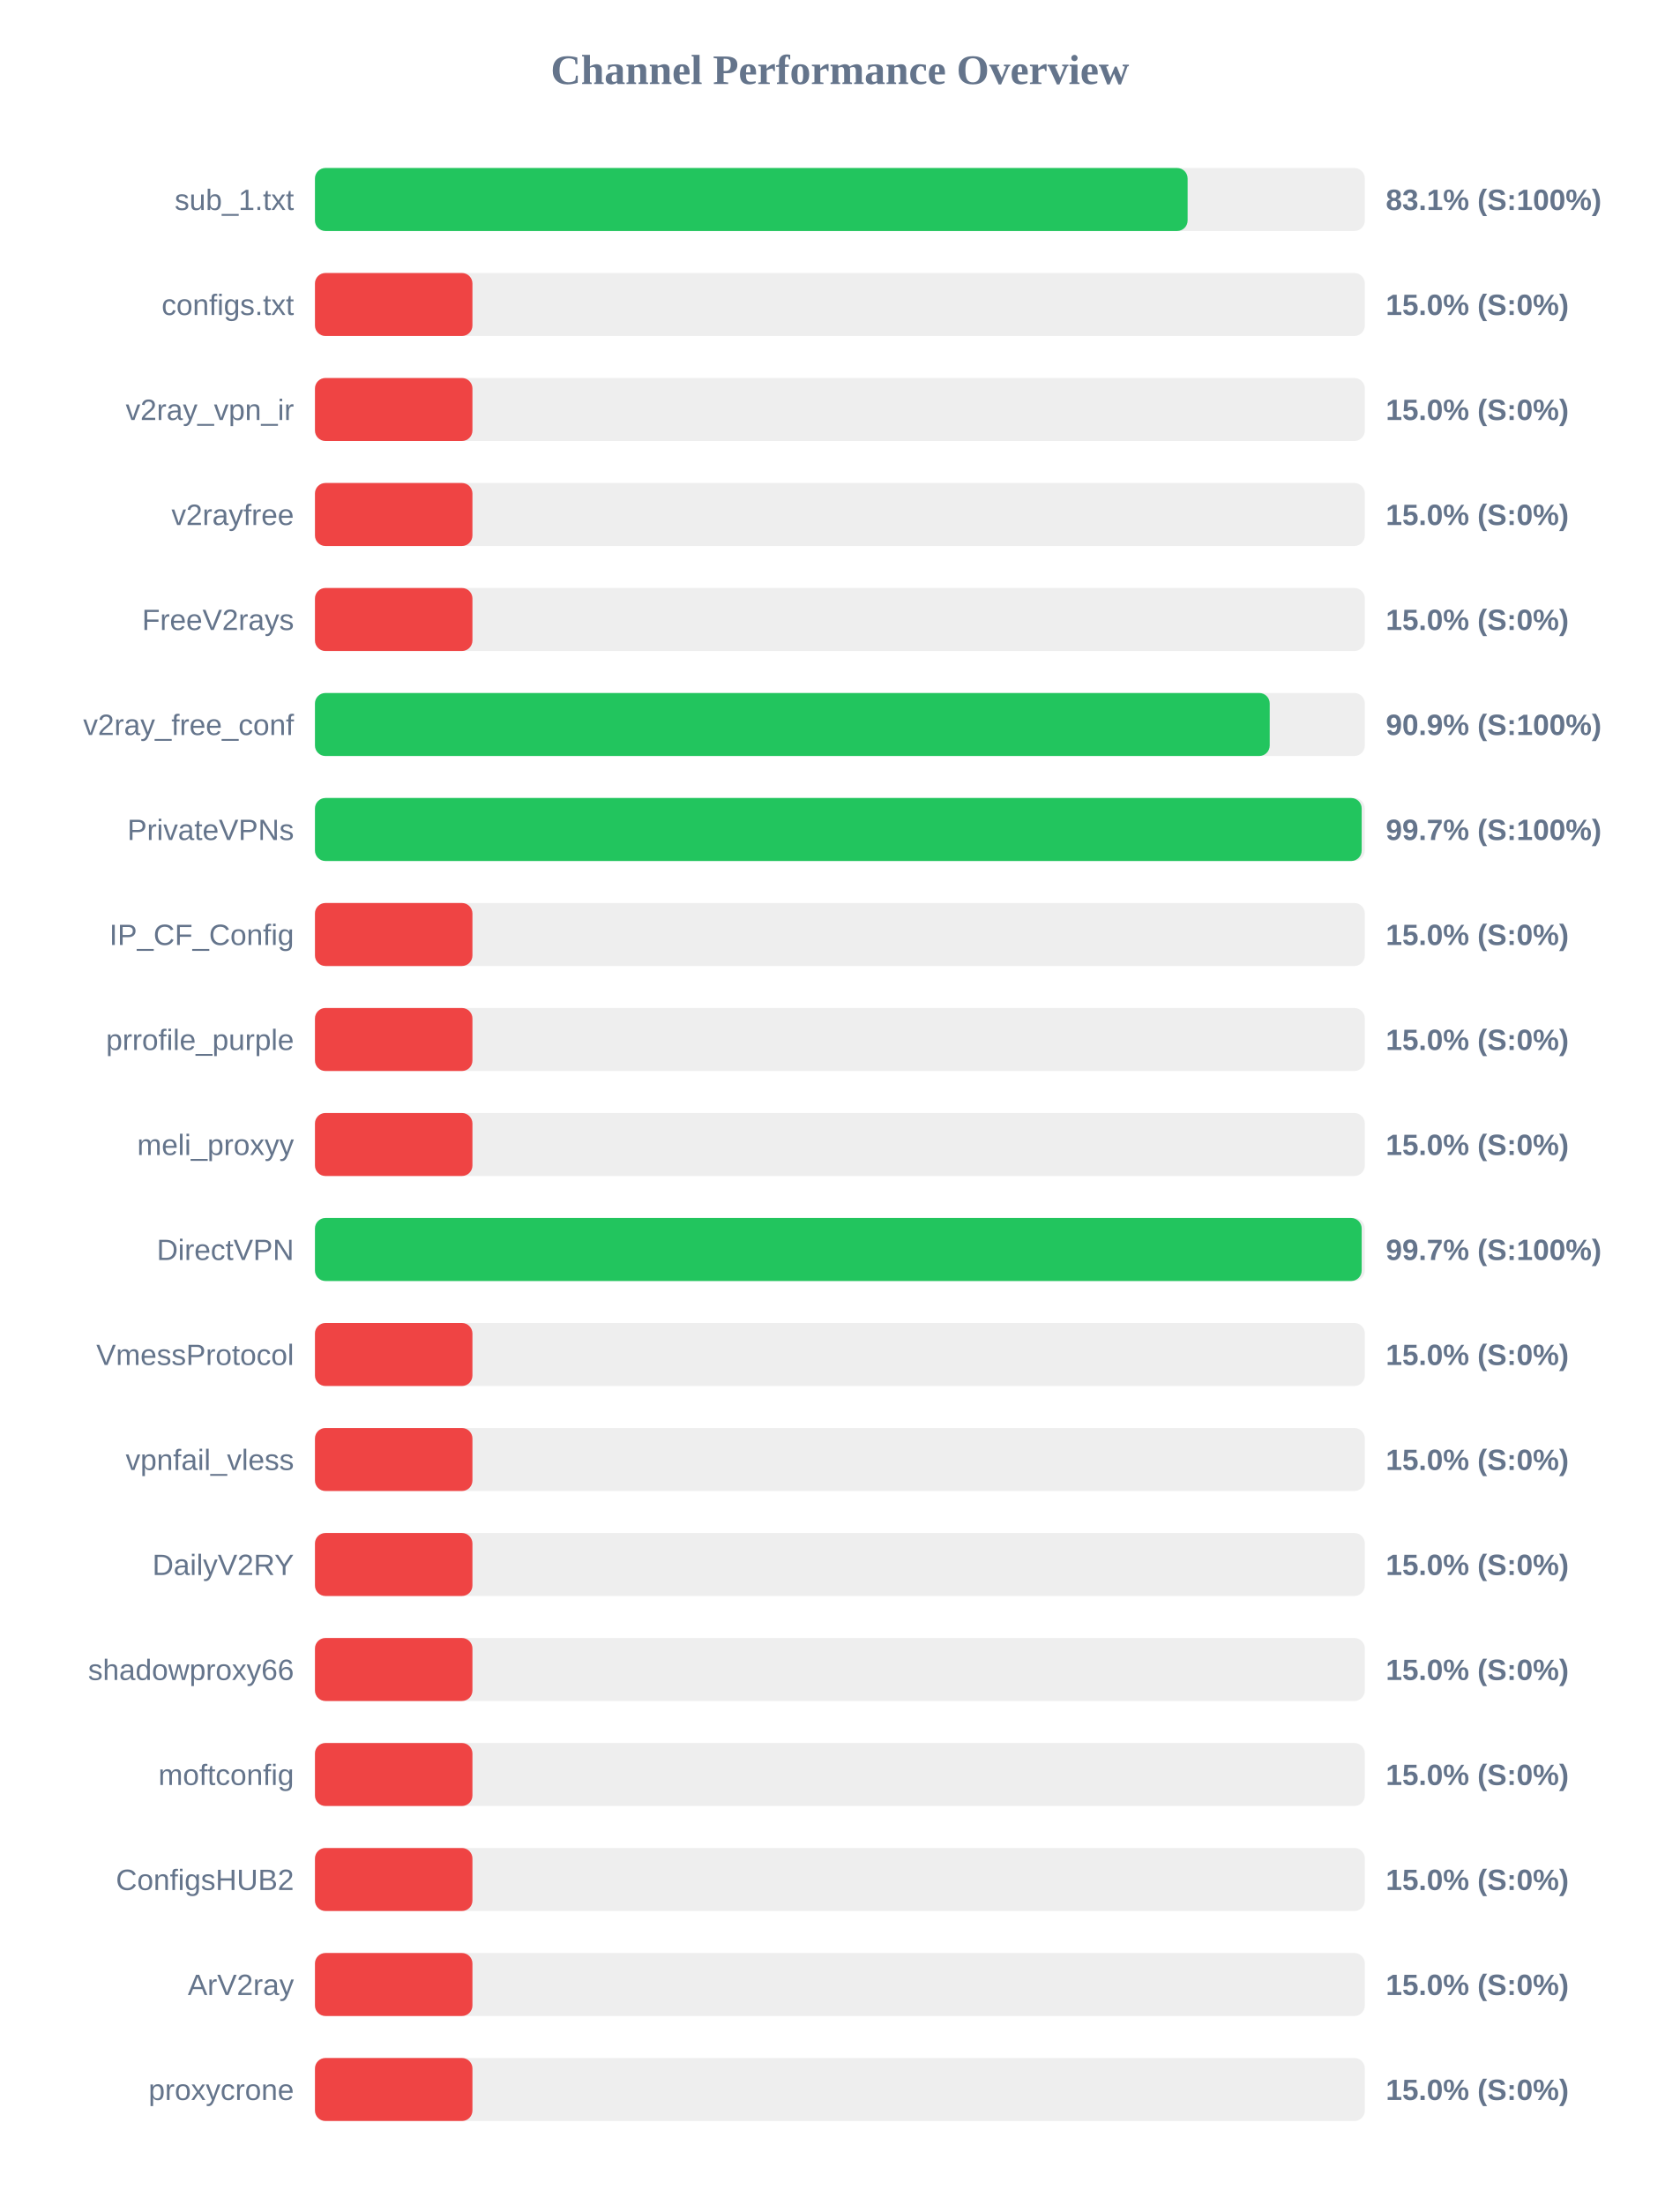
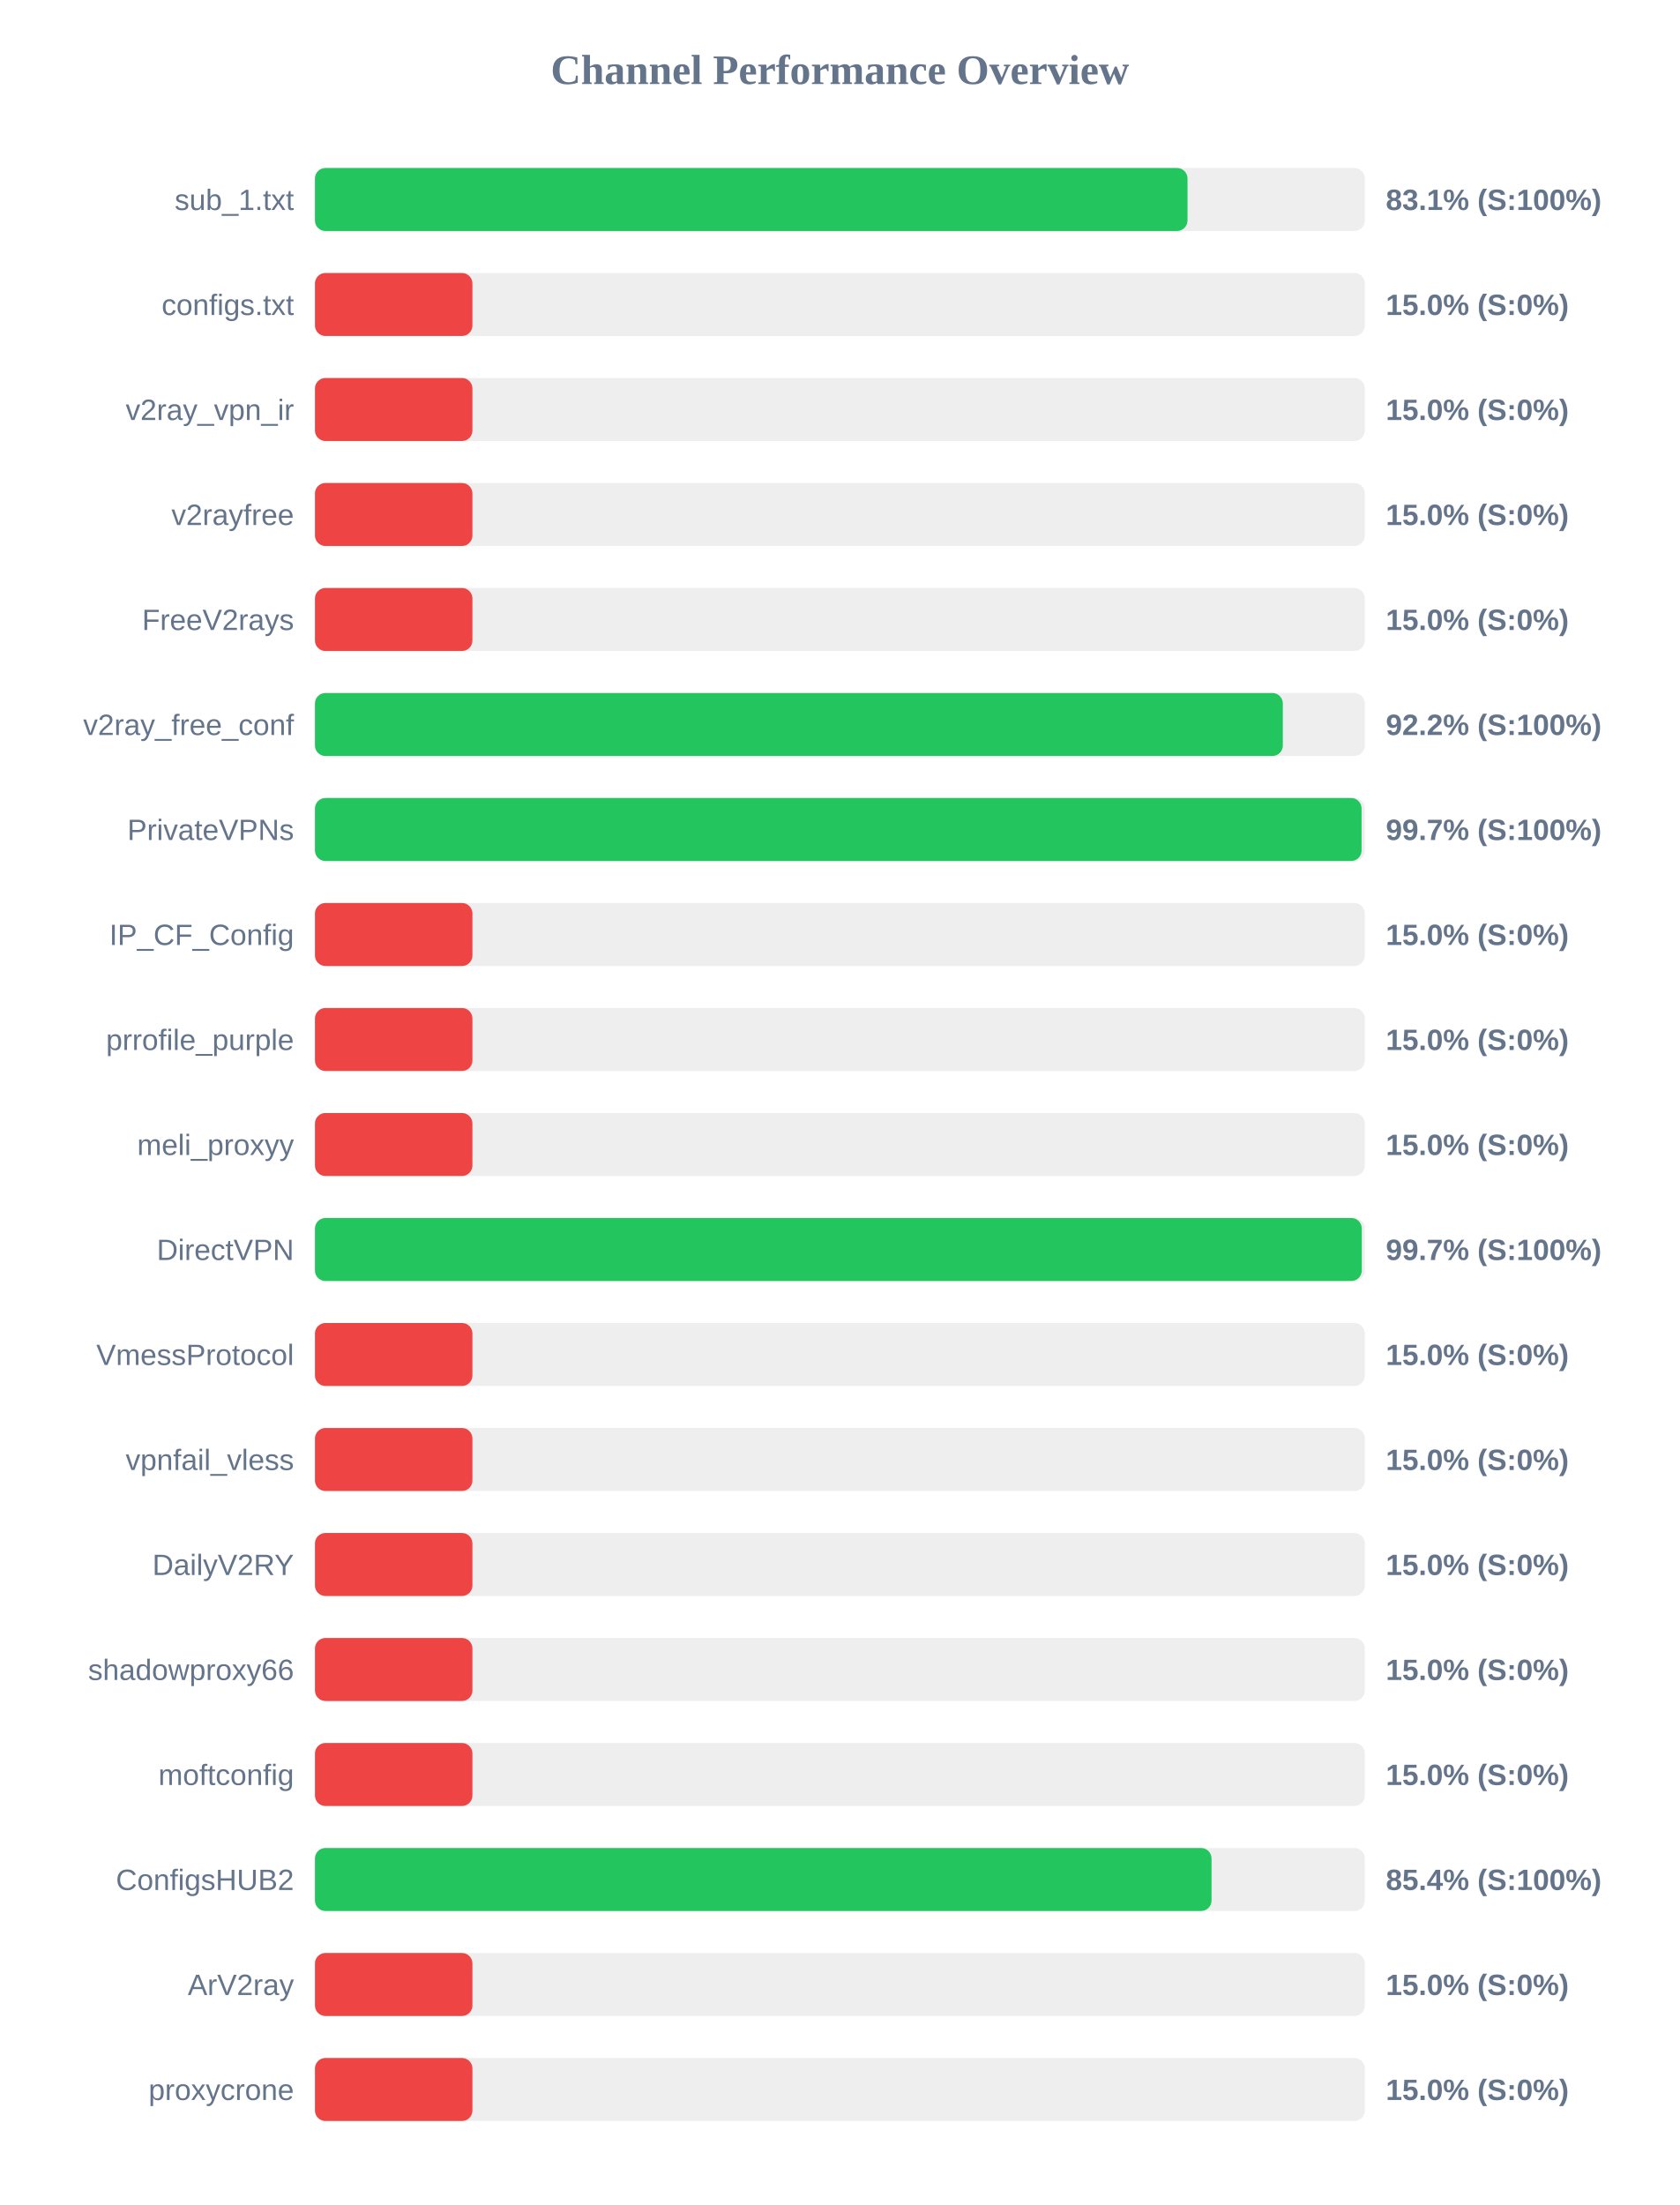
<svg xmlns="http://www.w3.org/2000/svg" width="800" height="1050" version="1.1">
  <style>
        .row { font: 14px Arial; fill: #64748b; }
        .score { font: bold 14px Arial; fill: #64748b; }
    </style>
  <text x="400" y="40" text-anchor="middle" font-size="20px" font-weight="bold" fill="#64748b">Channel Performance Overview</text>
  <rect x="150" y="80" width="500" height="30" fill="#eee" rx="5" />
-   <rect x="150" y="80" width="415.6" height="30" fill="#22c55e" rx="5" />
+   <rect x="150" y="80" width="415.55" height="30" fill="#22c55e" rx="5" />
  <text x="140" y="100" text-anchor="end" class="row">sub_1.txt</text>
  <text x="660" y="100" text-anchor="start" class="score">83.1% (S:100%)</text>
  <rect x="150" y="130" width="500" height="30" fill="#eee" rx="5" />
  <rect x="150" y="130" width="75.0" height="30" fill="#ef4444" rx="5" />
  <text x="140" y="150" text-anchor="end" class="row">configs.txt</text>
  <text x="660" y="150" text-anchor="start" class="score">15.0% (S:0%)</text>
  <rect x="150" y="180" width="500" height="30" fill="#eee" rx="5" />
  <rect x="150" y="180" width="75.0" height="30" fill="#ef4444" rx="5" />
  <text x="140" y="200" text-anchor="end" class="row">v2ray_vpn_ir</text>
  <text x="660" y="200" text-anchor="start" class="score">15.0% (S:0%)</text>
  <rect x="150" y="230" width="500" height="30" fill="#eee" rx="5" />
  <rect x="150" y="230" width="75.0" height="30" fill="#ef4444" rx="5" />
  <text x="140" y="250" text-anchor="end" class="row">v2rayfree</text>
  <text x="660" y="250" text-anchor="start" class="score">15.0% (S:0%)</text>
  <rect x="150" y="280" width="500" height="30" fill="#eee" rx="5" />
  <rect x="150" y="280" width="75.0" height="30" fill="#ef4444" rx="5" />
  <text x="140" y="300" text-anchor="end" class="row">FreeV2rays</text>
  <text x="660" y="300" text-anchor="start" class="score">15.0% (S:0%)</text>
  <rect x="150" y="330" width="500" height="30" fill="#eee" rx="5" />
-   <rect x="150" y="330" width="454.7" height="30" fill="#22c55e" rx="5" />
+   <rect x="150" y="330" width="460.95" height="30" fill="#22c55e" rx="5" />
  <text x="140" y="350" text-anchor="end" class="row">v2ray_free_conf</text>
-   <text x="660" y="350" text-anchor="start" class="score">90.9% (S:100%)</text>
+   <text x="660" y="350" text-anchor="start" class="score">92.2% (S:100%)</text>
  <rect x="150" y="380" width="500" height="30" fill="#eee" rx="5" />
-   <rect x="150" y="380" width="498.5" height="30" fill="#22c55e" rx="5" />
+   <rect x="150" y="380" width="498.45" height="30" fill="#22c55e" rx="5" />
  <text x="140" y="400" text-anchor="end" class="row">PrivateVPNs</text>
  <text x="660" y="400" text-anchor="start" class="score">99.7% (S:100%)</text>
  <rect x="150" y="430" width="500" height="30" fill="#eee" rx="5" />
  <rect x="150" y="430" width="75.0" height="30" fill="#ef4444" rx="5" />
  <text x="140" y="450" text-anchor="end" class="row">IP_CF_Config</text>
  <text x="660" y="450" text-anchor="start" class="score">15.0% (S:0%)</text>
  <rect x="150" y="480" width="500" height="30" fill="#eee" rx="5" />
  <rect x="150" y="480" width="75.0" height="30" fill="#ef4444" rx="5" />
  <text x="140" y="500" text-anchor="end" class="row">prrofile_purple</text>
  <text x="660" y="500" text-anchor="start" class="score">15.0% (S:0%)</text>
  <rect x="150" y="530" width="500" height="30" fill="#eee" rx="5" />
  <rect x="150" y="530" width="75.0" height="30" fill="#ef4444" rx="5" />
  <text x="140" y="550" text-anchor="end" class="row">meli_proxyy</text>
  <text x="660" y="550" text-anchor="start" class="score">15.0% (S:0%)</text>
  <rect x="150" y="580" width="500" height="30" fill="#eee" rx="5" />
-   <rect x="150" y="580" width="498.5" height="30" fill="#22c55e" rx="5" />
+   <rect x="150" y="580" width="498.55" height="30" fill="#22c55e" rx="5" />
  <text x="140" y="600" text-anchor="end" class="row">DirectVPN</text>
  <text x="660" y="600" text-anchor="start" class="score">99.7% (S:100%)</text>
  <rect x="150" y="630" width="500" height="30" fill="#eee" rx="5" />
  <rect x="150" y="630" width="75.0" height="30" fill="#ef4444" rx="5" />
  <text x="140" y="650" text-anchor="end" class="row">VmessProtocol</text>
  <text x="660" y="650" text-anchor="start" class="score">15.0% (S:0%)</text>
  <rect x="150" y="680" width="500" height="30" fill="#eee" rx="5" />
  <rect x="150" y="680" width="75.0" height="30" fill="#ef4444" rx="5" />
  <text x="140" y="700" text-anchor="end" class="row">vpnfail_vless</text>
  <text x="660" y="700" text-anchor="start" class="score">15.0% (S:0%)</text>
  <rect x="150" y="730" width="500" height="30" fill="#eee" rx="5" />
  <rect x="150" y="730" width="75.0" height="30" fill="#ef4444" rx="5" />
  <text x="140" y="750" text-anchor="end" class="row">DailyV2RY</text>
  <text x="660" y="750" text-anchor="start" class="score">15.0% (S:0%)</text>
  <rect x="150" y="780" width="500" height="30" fill="#eee" rx="5" />
  <rect x="150" y="780" width="75.0" height="30" fill="#ef4444" rx="5" />
  <text x="140" y="800" text-anchor="end" class="row">shadowproxy66</text>
  <text x="660" y="800" text-anchor="start" class="score">15.0% (S:0%)</text>
  <rect x="150" y="830" width="500" height="30" fill="#eee" rx="5" />
  <rect x="150" y="830" width="75.0" height="30" fill="#ef4444" rx="5" />
  <text x="140" y="850" text-anchor="end" class="row">moftconfig</text>
  <text x="660" y="850" text-anchor="start" class="score">15.0% (S:0%)</text>
  <rect x="150" y="880" width="500" height="30" fill="#eee" rx="5" />
-   <rect x="150" y="880" width="75.0" height="30" fill="#ef4444" rx="5" />
+   <rect x="150" y="880" width="427.0" height="30" fill="#22c55e" rx="5" />
  <text x="140" y="900" text-anchor="end" class="row">ConfigsHUB2</text>
-   <text x="660" y="900" text-anchor="start" class="score">15.0% (S:0%)</text>
+   <text x="660" y="900" text-anchor="start" class="score">85.4% (S:100%)</text>
  <rect x="150" y="930" width="500" height="30" fill="#eee" rx="5" />
  <rect x="150" y="930" width="75.0" height="30" fill="#ef4444" rx="5" />
  <text x="140" y="950" text-anchor="end" class="row">ArV2ray</text>
  <text x="660" y="950" text-anchor="start" class="score">15.0% (S:0%)</text>
  <rect x="150" y="980" width="500" height="30" fill="#eee" rx="5" />
  <rect x="150" y="980" width="75.0" height="30" fill="#ef4444" rx="5" />
  <text x="140" y="1000" text-anchor="end" class="row">proxycrone</text>
  <text x="660" y="1000" text-anchor="start" class="score">15.0% (S:0%)</text>
</svg>
